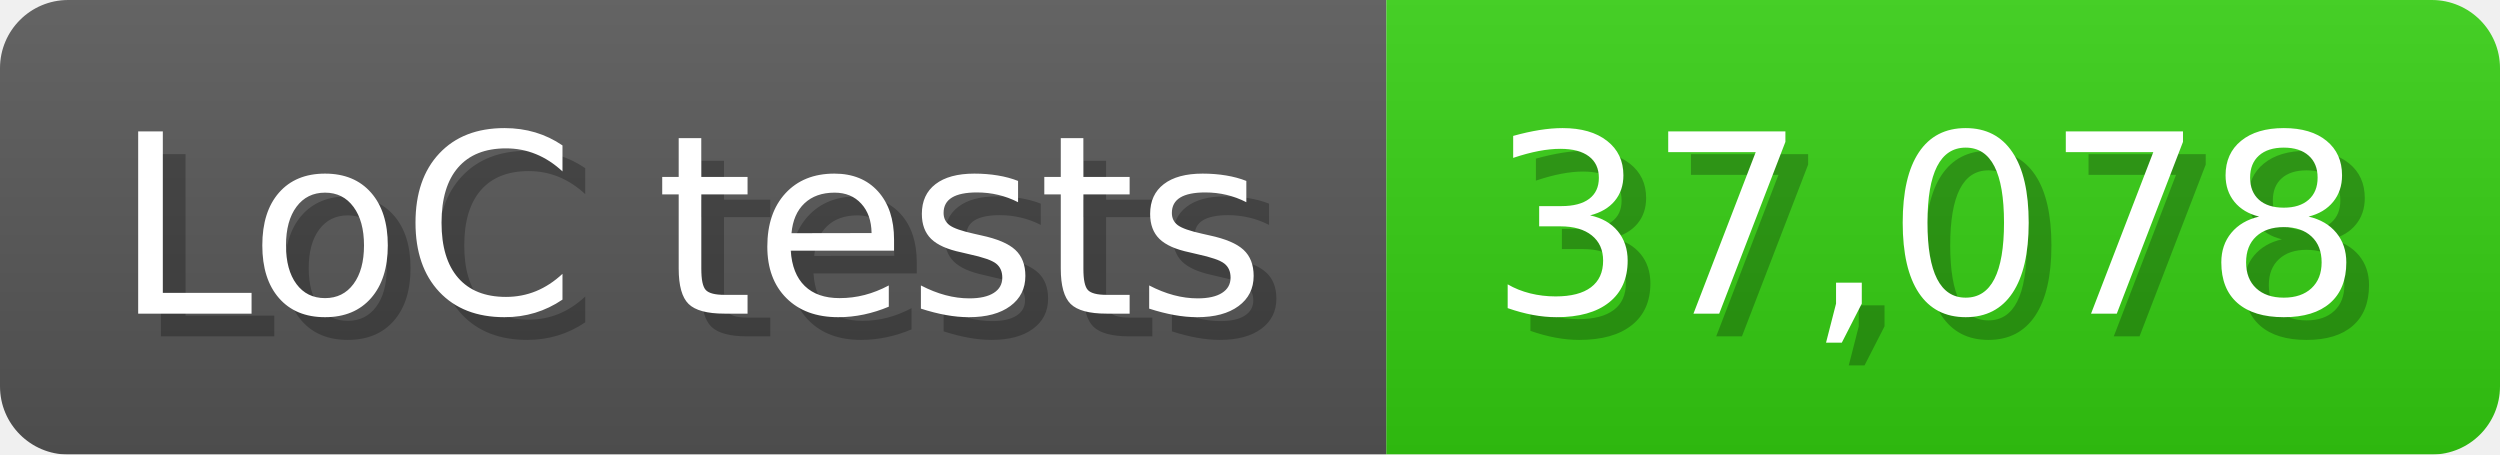
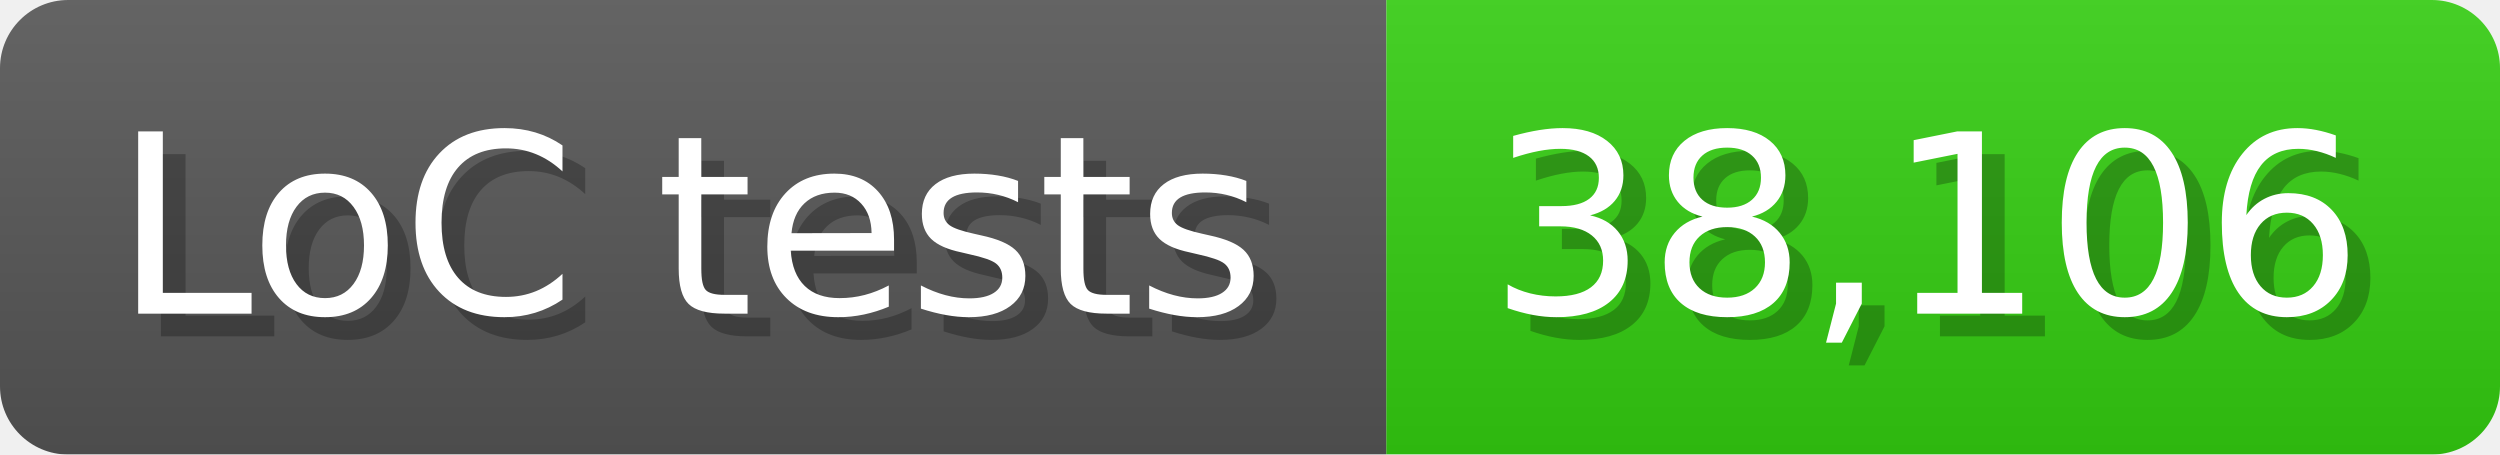
<svg xmlns="http://www.w3.org/2000/svg" width="110" height="20" viewBox="0 0 1100 200">
  <linearGradient id="a" x2="0" y2="100%">
    <stop offset="0" stop-opacity=".1" stop-color="#EEE" />
    <stop offset="1" stop-opacity=".1" />
  </linearGradient>
  <mask id="m">
    <rect width="1100" height="200" rx="30" fill="#FFF" />
  </mask>
  <g mask="url(#m)">
    <rect width="610" height="200" fill="#555" />
    <rect width="490" height="200" fill="#3C1" x="610" />
    <rect width="1100" height="200" fill="url(#a)" />
  </g>
  <g fill="#fff" text-anchor="start" font-family="Verdana,DejaVu Sans,sans-serif" font-size="110">
    <text x="60" y="148" textLength="510" fill="#000" opacity="0.25">LoC tests</text>
    <text x="50" y="138" textLength="510">LoC tests</text>
-     <text x="665" y="148" textLength="390" fill="#000" opacity="0.25">37,078</text>
-     <text x="655" y="138" textLength="390">37,078</text>
+     <text x="665" y="148" textLength="390" fill="#000" opacity="0.25">38,106</text>
+     <text x="655" y="138" textLength="390">38,106</text>
  </g>
</svg>
